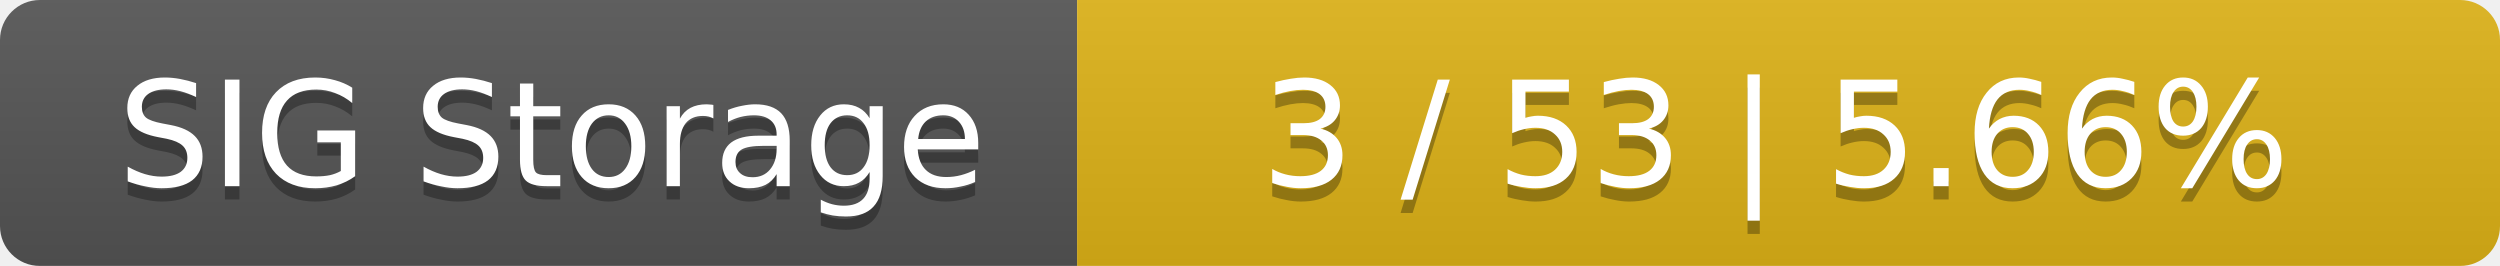
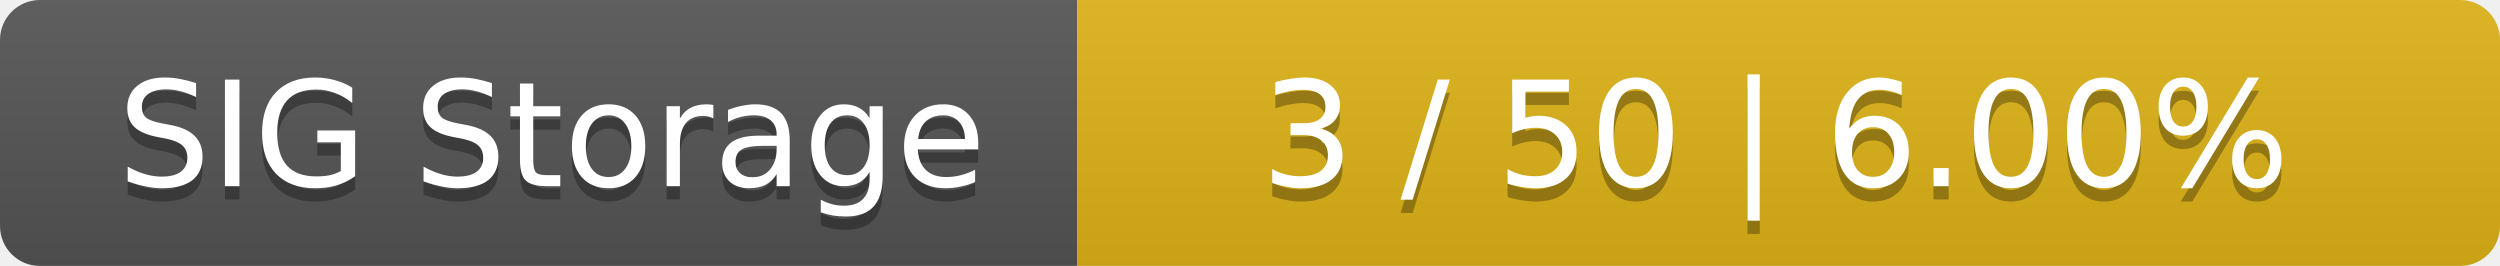
<svg xmlns="http://www.w3.org/2000/svg" width="188" height="20">
  <linearGradient id="smooth" x2="0" y2="100%">
    <stop offset="0" stop-color="#bbb" stop-opacity=".1" />
    <stop offset="1" stop-opacity=".1" />
  </linearGradient>
  <mask id="round">
    <rect width="188" height="20" rx="3" fill="#fff" />
  </mask>
  <g mask="url(#round)">
    <rect width="81" height="20" fill="#555" />
    <rect x="81" width="107" height="20" fill="#dfb317" />
    <rect width="188" height="20" fill="url(#smooth)" />
  </g>
  <g fill="#fff" text-anchor="middle" font-family="DejaVu Sans,Verdana,Geneva,sans-serif" font-size="11">
    <text x="41.5" y="15" fill="#010101" fill-opacity=".3">SIG Storage</text>
    <text x="41.5" y="14">SIG Storage</text>
-     <text x="133.5" y="15" fill="#010101" fill-opacity=".3">3 / 53    |    5.66%</text>
-     <text x="133.5" y="14">3 / 53    |    5.66%</text>
+     <text x="133.5" y="15" fill="#010101" fill-opacity=".3">3 / 50    |    6.00%</text>
+     <text x="133.5" y="14">3 / 50    |    6.00%</text>
  </g>
</svg>
